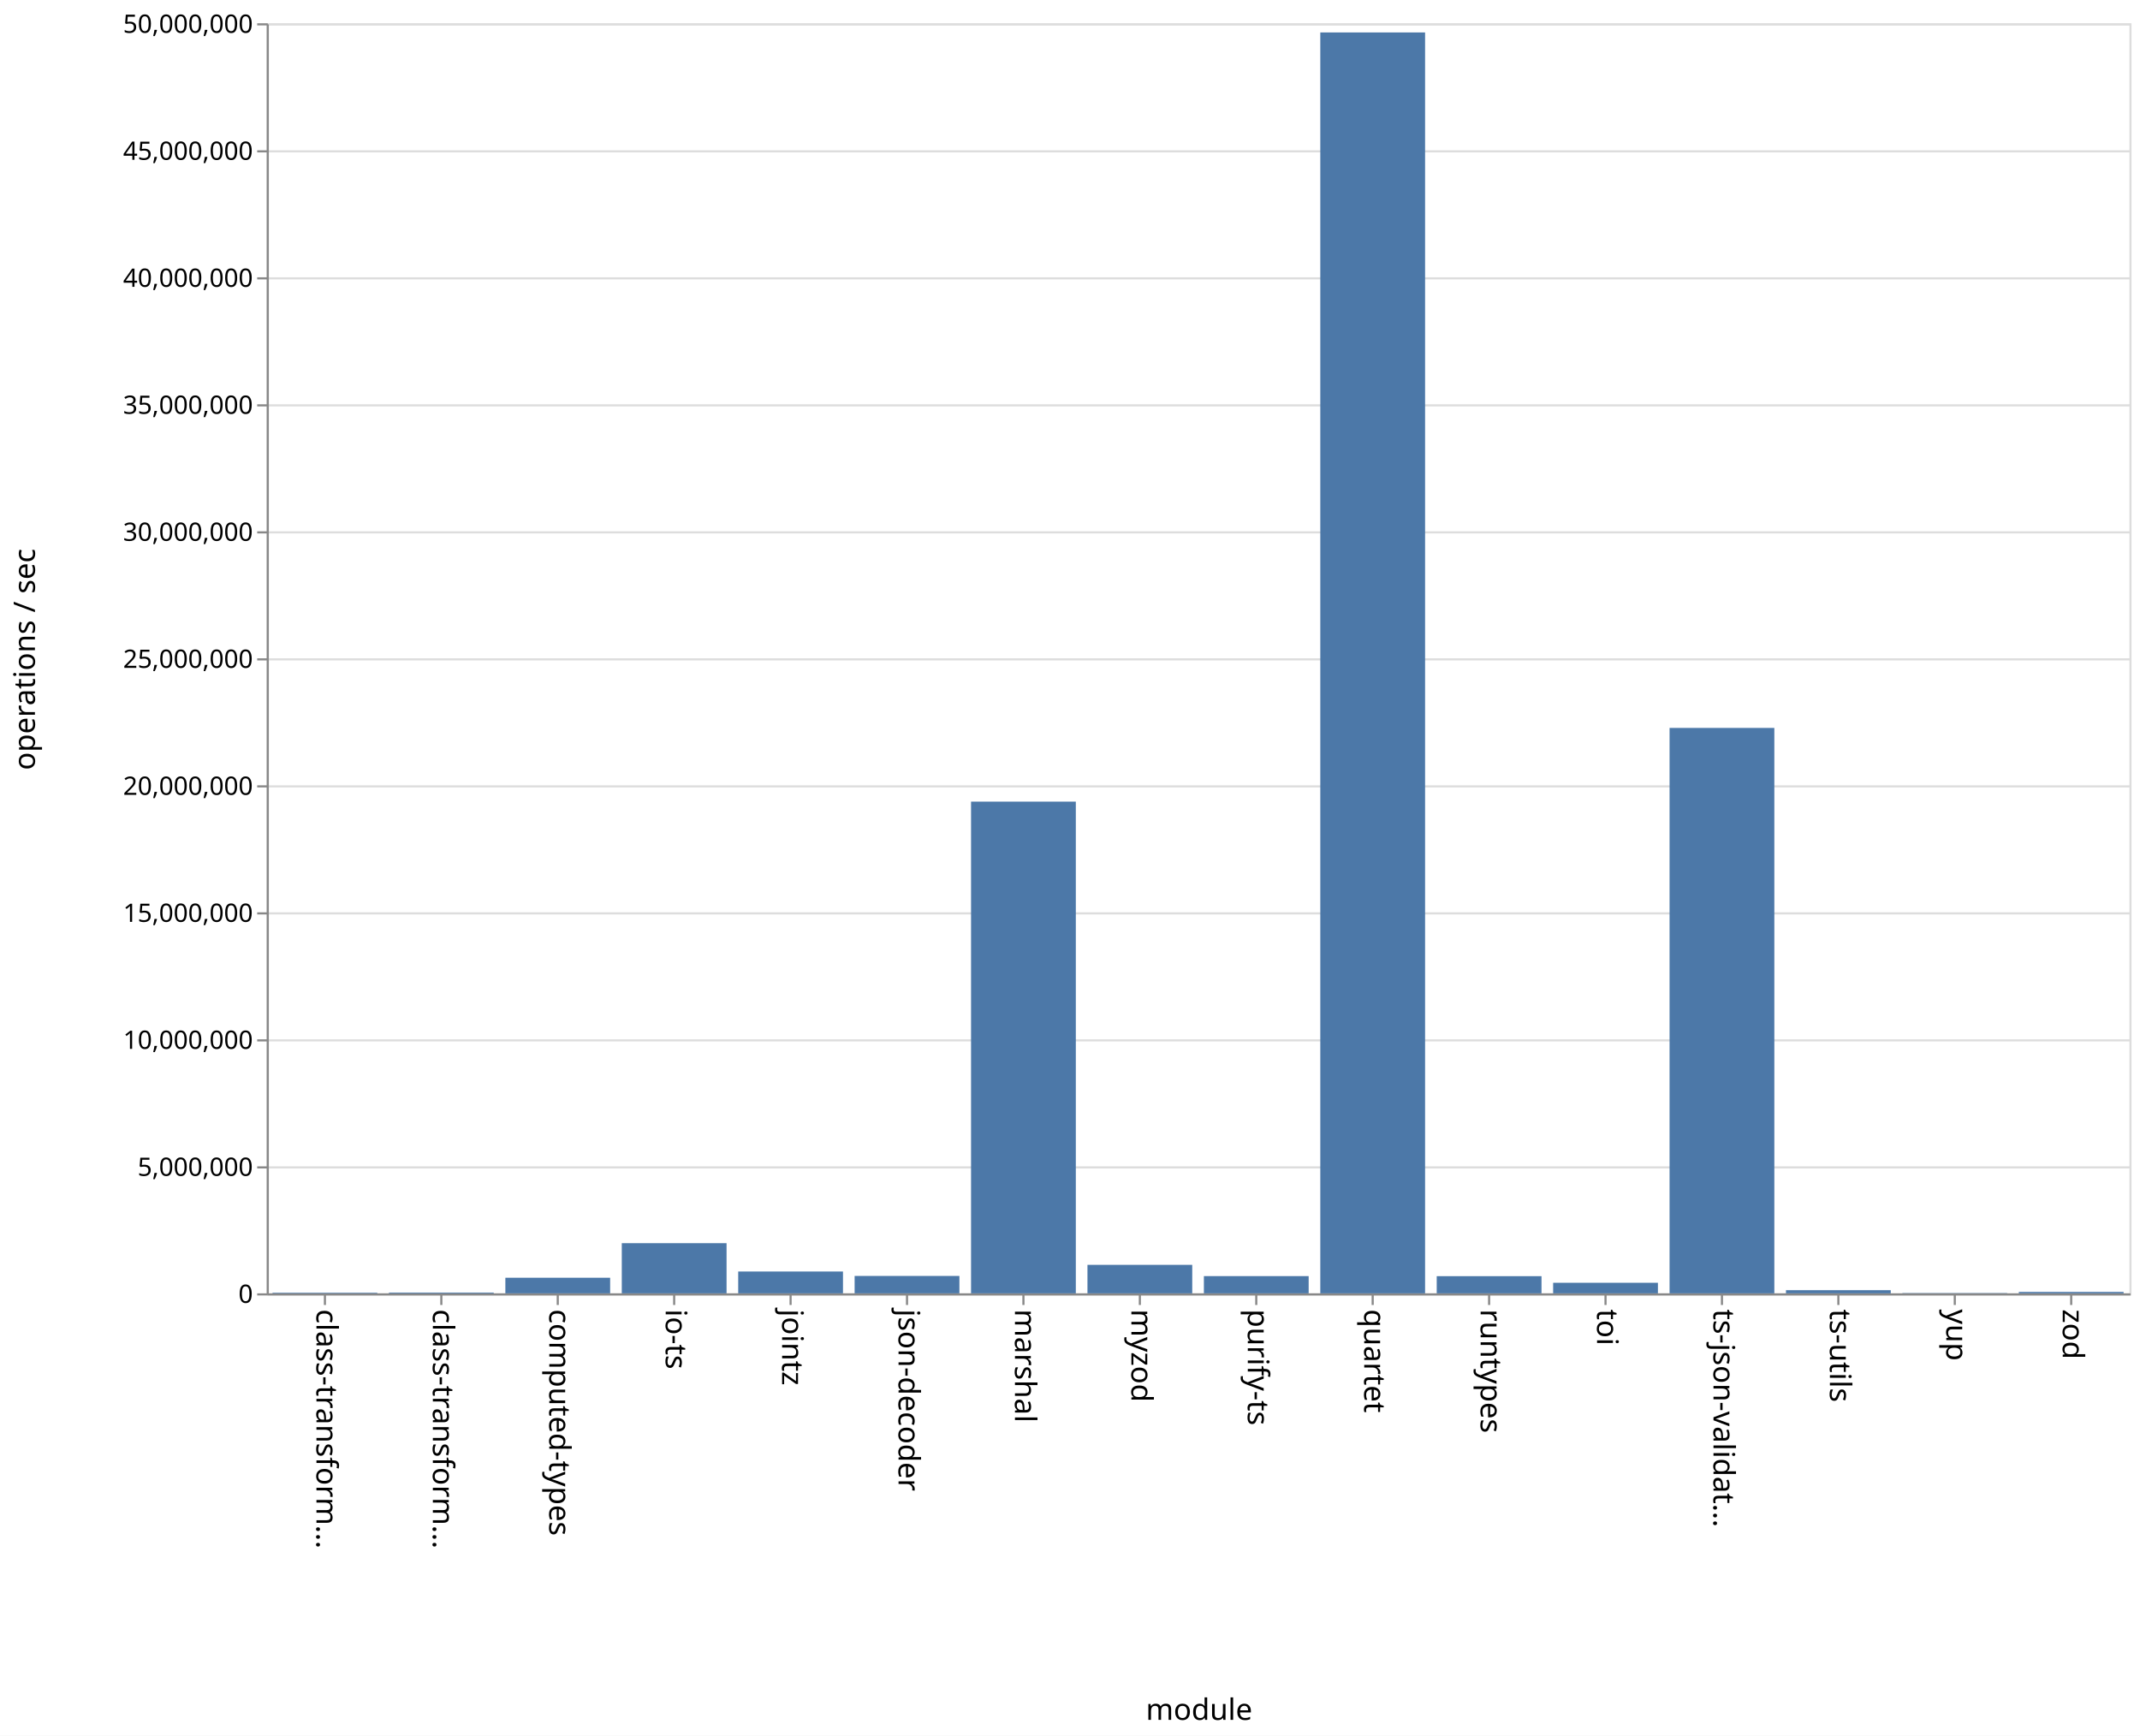
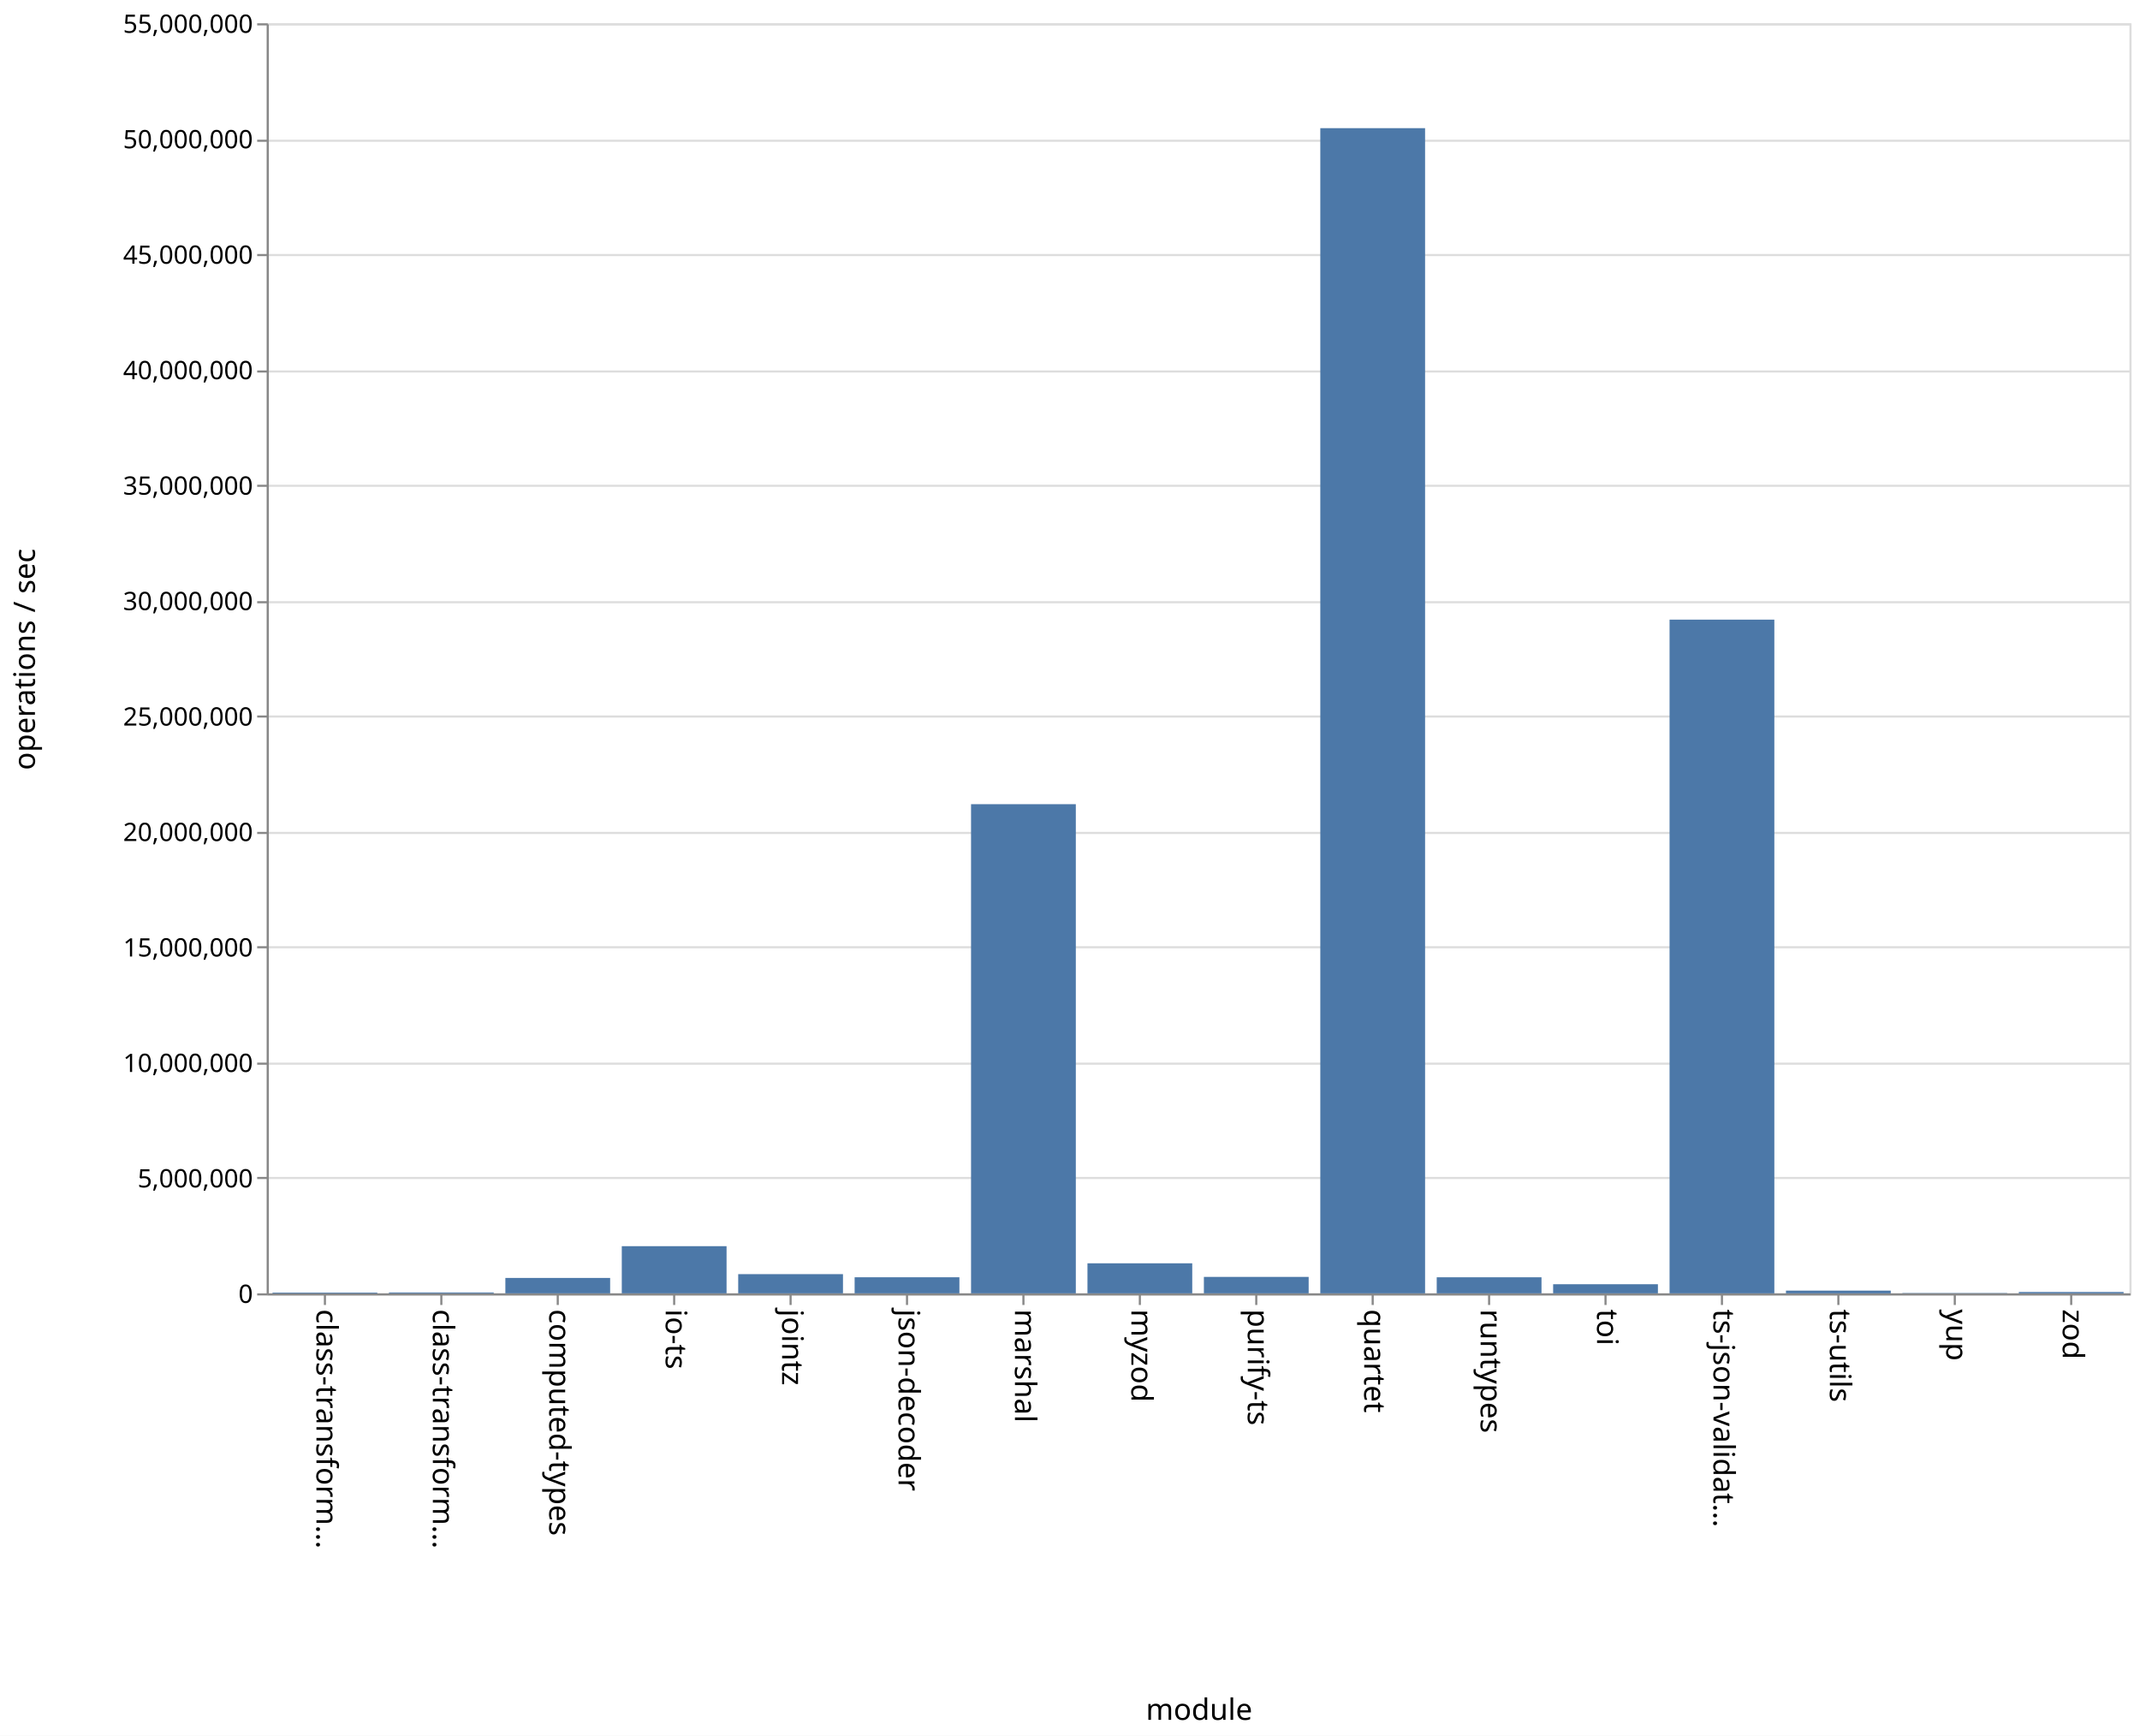
<svg xmlns="http://www.w3.org/2000/svg" class="marks" width="1011" height="820" viewBox="0 0 1011 820" version="1.1">
  <rect width="1011" height="820" fill="white" />
  <g fill="none" stroke-miterlimit="10" transform="translate(126,11)">
    <g class="mark-group role-frame root" role="graphics-object" aria-roledescription="group mark container">
      <g transform="translate(0,0)">
        <path class="background" aria-hidden="true" d="M0.5,0.5h880v600h-880Z" stroke="#ddd" />
        <g>
          <g class="mark-group role-axis" aria-hidden="true">
            <g transform="translate(0.5,0.5)">
              <path class="background" aria-hidden="true" d="M0,0h0v0h0Z" pointer-events="none" />
              <g>
                <g class="mark-rule role-axis-grid" pointer-events="none">
                  <line transform="translate(0,600)" x2="880" y2="0" stroke="#ddd" stroke-width="1" opacity="1" />
-                   <line transform="translate(0,540)" x2="880" y2="0" stroke="#ddd" stroke-width="1" opacity="1" />
-                   <line transform="translate(0,480)" x2="880" y2="0" stroke="#ddd" stroke-width="1" opacity="1" />
-                   <line transform="translate(0,420)" x2="880" y2="0" stroke="#ddd" stroke-width="1" opacity="1" />
-                   <line transform="translate(0,360)" x2="880" y2="0" stroke="#ddd" stroke-width="1" opacity="1" />
-                   <line transform="translate(0,300)" x2="880" y2="0" stroke="#ddd" stroke-width="1" opacity="1" />
-                   <line transform="translate(0,240)" x2="880" y2="0" stroke="#ddd" stroke-width="1" opacity="1" />
-                   <line transform="translate(0,180)" x2="880" y2="0" stroke="#ddd" stroke-width="1" opacity="1" />
-                   <line transform="translate(0,120)" x2="880" y2="0" stroke="#ddd" stroke-width="1" opacity="1" />
-                   <line transform="translate(0,60)" x2="880" y2="0" stroke="#ddd" stroke-width="1" opacity="1" />
+                   <line transform="translate(0,545)" x2="880" y2="0" stroke="#ddd" stroke-width="1" opacity="1" />
+                   <line transform="translate(0,491)" x2="880" y2="0" stroke="#ddd" stroke-width="1" opacity="1" />
+                   <line transform="translate(0,436)" x2="880" y2="0" stroke="#ddd" stroke-width="1" opacity="1" />
+                   <line transform="translate(0,382)" x2="880" y2="0" stroke="#ddd" stroke-width="1" opacity="1" />
+                   <line transform="translate(0,327)" x2="880" y2="0" stroke="#ddd" stroke-width="1" opacity="1" />
+                   <line transform="translate(0,273)" x2="880" y2="0" stroke="#ddd" stroke-width="1" opacity="1" />
+                   <line transform="translate(0,218)" x2="880" y2="0" stroke="#ddd" stroke-width="1" opacity="1" />
+                   <line transform="translate(0,164)" x2="880" y2="0" stroke="#ddd" stroke-width="1" opacity="1" />
+                   <line transform="translate(0,109)" x2="880" y2="0" stroke="#ddd" stroke-width="1" opacity="1" />
+                   <line transform="translate(0,55)" x2="880" y2="0" stroke="#ddd" stroke-width="1" opacity="1" />
                  <line transform="translate(0,0)" x2="880" y2="0" stroke="#ddd" stroke-width="1" opacity="1" />
                </g>
              </g>
              <path class="foreground" aria-hidden="true" d="" pointer-events="none" display="none" />
            </g>
          </g>
          <g class="mark-group role-axis" role="graphics-symbol" aria-roledescription="axis" aria-label="X-axis titled 'module' for a discrete scale with 16 values: class-transformer-validator-async, class-transformer-validator-sync, computed-types, io-ts, jointz, ending with zod">
            <g transform="translate(0.5,600.5)">
              <path class="background" aria-hidden="true" d="M0,0h0v0h0Z" pointer-events="none" />
              <g>
                <g class="mark-rule role-axis-tick" pointer-events="none">
                  <line transform="translate(27,0)" x2="0" y2="5" stroke="#888" stroke-width="1" opacity="1" />
                  <line transform="translate(82,0)" x2="0" y2="5" stroke="#888" stroke-width="1" opacity="1" />
                  <line transform="translate(137,0)" x2="0" y2="5" stroke="#888" stroke-width="1" opacity="1" />
                  <line transform="translate(192,0)" x2="0" y2="5" stroke="#888" stroke-width="1" opacity="1" />
                  <line transform="translate(247,0)" x2="0" y2="5" stroke="#888" stroke-width="1" opacity="1" />
                  <line transform="translate(302,0)" x2="0" y2="5" stroke="#888" stroke-width="1" opacity="1" />
                  <line transform="translate(357,0)" x2="0" y2="5" stroke="#888" stroke-width="1" opacity="1" />
                  <line transform="translate(412,0)" x2="0" y2="5" stroke="#888" stroke-width="1" opacity="1" />
                  <line transform="translate(467,0)" x2="0" y2="5" stroke="#888" stroke-width="1" opacity="1" />
                  <line transform="translate(522,0)" x2="0" y2="5" stroke="#888" stroke-width="1" opacity="1" />
                  <line transform="translate(577,0)" x2="0" y2="5" stroke="#888" stroke-width="1" opacity="1" />
                  <line transform="translate(632,0)" x2="0" y2="5" stroke="#888" stroke-width="1" opacity="1" />
                  <line transform="translate(687,0)" x2="0" y2="5" stroke="#888" stroke-width="1" opacity="1" />
                  <line transform="translate(742,0)" x2="0" y2="5" stroke="#888" stroke-width="1" opacity="1" />
                  <line transform="translate(797,0)" x2="0" y2="5" stroke="#888" stroke-width="1" opacity="1" />
                  <line transform="translate(852,0)" x2="0" y2="5" stroke="#888" stroke-width="1" opacity="1" />
                </g>
                <g class="mark-text role-axis-label" pointer-events="none">
                  <text text-anchor="start" transform="translate(27,7) rotate(90) translate(0,4)" font-family="sans-serif" font-size="14px" fill="#000" opacity="1">class-transform…</text>
                  <text text-anchor="start" transform="translate(82,7) rotate(90) translate(0,4)" font-family="sans-serif" font-size="14px" fill="#000" opacity="1">class-transform…</text>
                  <text text-anchor="start" transform="translate(137,7) rotate(90) translate(0,4)" font-family="sans-serif" font-size="14px" fill="#000" opacity="1">computed-types</text>
                  <text text-anchor="start" transform="translate(192,7) rotate(90) translate(0,4)" font-family="sans-serif" font-size="14px" fill="#000" opacity="1">io-ts</text>
                  <text text-anchor="start" transform="translate(247,7) rotate(90) translate(0,4)" font-family="sans-serif" font-size="14px" fill="#000" opacity="1">jointz</text>
                  <text text-anchor="start" transform="translate(302,7) rotate(90) translate(0,4)" font-family="sans-serif" font-size="14px" fill="#000" opacity="1">json-decoder</text>
                  <text text-anchor="start" transform="translate(357,7) rotate(90) translate(0,4)" font-family="sans-serif" font-size="14px" fill="#000" opacity="1">marshal</text>
                  <text text-anchor="start" transform="translate(412,7) rotate(90) translate(0,4)" font-family="sans-serif" font-size="14px" fill="#000" opacity="1">myzod</text>
                  <text text-anchor="start" transform="translate(467,7) rotate(90) translate(0,4)" font-family="sans-serif" font-size="14px" fill="#000" opacity="1">purify-ts</text>
                  <text text-anchor="start" transform="translate(522,7) rotate(90) translate(0,4)" font-family="sans-serif" font-size="14px" fill="#000" opacity="1">quartet</text>
                  <text text-anchor="start" transform="translate(577,7) rotate(90) translate(0,4)" font-family="sans-serif" font-size="14px" fill="#000" opacity="1">runtypes</text>
                  <text text-anchor="start" transform="translate(632,7) rotate(90) translate(0,4)" font-family="sans-serif" font-size="14px" fill="#000" opacity="1">toi</text>
                  <text text-anchor="start" transform="translate(687,7) rotate(90) translate(0,4)" font-family="sans-serif" font-size="14px" fill="#000" opacity="1">ts-json-validat…</text>
                  <text text-anchor="start" transform="translate(742,7) rotate(90) translate(0,4)" font-family="sans-serif" font-size="14px" fill="#000" opacity="1">ts-utils</text>
                  <text text-anchor="start" transform="translate(797,7) rotate(90) translate(0,4)" font-family="sans-serif" font-size="14px" fill="#000" opacity="1">yup</text>
                  <text text-anchor="start" transform="translate(852,7) rotate(90) translate(0,4)" font-family="sans-serif" font-size="14px" fill="#000" opacity="1">zod</text>
                </g>
                <g class="mark-rule role-axis-domain" pointer-events="none">
                  <line transform="translate(0,0)" x2="880" y2="0" stroke="#888" stroke-width="1" opacity="1" />
                </g>
                <g class="mark-text role-axis-title" pointer-events="none">
                  <text text-anchor="middle" transform="translate(440,201)" font-family="sans-serif" font-size="14px" font-weight="normal" fill="#000" opacity="1">module</text>
                </g>
              </g>
              <path class="foreground" aria-hidden="true" d="" pointer-events="none" display="none" />
            </g>
          </g>
-           <g class="mark-group role-axis" role="graphics-symbol" aria-roledescription="axis" aria-label="Y-axis titled 'operations / sec' for a linear scale with values from 0 to 50,000,000">
+           <g class="mark-group role-axis" role="graphics-symbol" aria-roledescription="axis" aria-label="Y-axis titled 'operations / sec' for a linear scale with values from 0 to 55,000,000">
            <g transform="translate(0.5,0.5)">
              <path class="background" aria-hidden="true" d="M0,0h0v0h0Z" pointer-events="none" />
              <g>
                <g class="mark-rule role-axis-tick" pointer-events="none">
                  <line transform="translate(0,600)" x2="-5" y2="0" stroke="#888" stroke-width="1" opacity="1" />
-                   <line transform="translate(0,540)" x2="-5" y2="0" stroke="#888" stroke-width="1" opacity="1" />
-                   <line transform="translate(0,480)" x2="-5" y2="0" stroke="#888" stroke-width="1" opacity="1" />
-                   <line transform="translate(0,420)" x2="-5" y2="0" stroke="#888" stroke-width="1" opacity="1" />
-                   <line transform="translate(0,360)" x2="-5" y2="0" stroke="#888" stroke-width="1" opacity="1" />
-                   <line transform="translate(0,300)" x2="-5" y2="0" stroke="#888" stroke-width="1" opacity="1" />
-                   <line transform="translate(0,240)" x2="-5" y2="0" stroke="#888" stroke-width="1" opacity="1" />
-                   <line transform="translate(0,180)" x2="-5" y2="0" stroke="#888" stroke-width="1" opacity="1" />
-                   <line transform="translate(0,120)" x2="-5" y2="0" stroke="#888" stroke-width="1" opacity="1" />
-                   <line transform="translate(0,60)" x2="-5" y2="0" stroke="#888" stroke-width="1" opacity="1" />
+                   <line transform="translate(0,545)" x2="-5" y2="0" stroke="#888" stroke-width="1" opacity="1" />
+                   <line transform="translate(0,491)" x2="-5" y2="0" stroke="#888" stroke-width="1" opacity="1" />
+                   <line transform="translate(0,436)" x2="-5" y2="0" stroke="#888" stroke-width="1" opacity="1" />
+                   <line transform="translate(0,382)" x2="-5" y2="0" stroke="#888" stroke-width="1" opacity="1" />
+                   <line transform="translate(0,327)" x2="-5" y2="0" stroke="#888" stroke-width="1" opacity="1" />
+                   <line transform="translate(0,273)" x2="-5" y2="0" stroke="#888" stroke-width="1" opacity="1" />
+                   <line transform="translate(0,218)" x2="-5" y2="0" stroke="#888" stroke-width="1" opacity="1" />
+                   <line transform="translate(0,164)" x2="-5" y2="0" stroke="#888" stroke-width="1" opacity="1" />
+                   <line transform="translate(0,109)" x2="-5" y2="0" stroke="#888" stroke-width="1" opacity="1" />
+                   <line transform="translate(0,55)" x2="-5" y2="0" stroke="#888" stroke-width="1" opacity="1" />
                  <line transform="translate(0,0)" x2="-5" y2="0" stroke="#888" stroke-width="1" opacity="1" />
                </g>
                <g class="mark-text role-axis-label" pointer-events="none">
                  <text text-anchor="end" transform="translate(-7,604)" font-family="sans-serif" font-size="12px" fill="#000" opacity="1">0</text>
-                   <text text-anchor="end" transform="translate(-7,544)" font-family="sans-serif" font-size="12px" fill="#000" opacity="1">5,000,000</text>
-                   <text text-anchor="end" transform="translate(-7,484)" font-family="sans-serif" font-size="12px" fill="#000" opacity="1">10,000,000</text>
-                   <text text-anchor="end" transform="translate(-7,424)" font-family="sans-serif" font-size="12px" fill="#000" opacity="1">15,000,000</text>
-                   <text text-anchor="end" transform="translate(-7,364)" font-family="sans-serif" font-size="12px" fill="#000" opacity="1">20,000,000</text>
-                   <text text-anchor="end" transform="translate(-7,304)" font-family="sans-serif" font-size="12px" fill="#000" opacity="1">25,000,000</text>
-                   <text text-anchor="end" transform="translate(-7,244)" font-family="sans-serif" font-size="12px" fill="#000" opacity="1">30,000,000</text>
-                   <text text-anchor="end" transform="translate(-7,184)" font-family="sans-serif" font-size="12px" fill="#000" opacity="1">35,000,000</text>
-                   <text text-anchor="end" transform="translate(-7,124)" font-family="sans-serif" font-size="12px" fill="#000" opacity="1">40,000,000</text>
-                   <text text-anchor="end" transform="translate(-7,64)" font-family="sans-serif" font-size="12px" fill="#000" opacity="1">45,000,000</text>
-                   <text text-anchor="end" transform="translate(-7,4)" font-family="sans-serif" font-size="12px" fill="#000" opacity="1">50,000,000</text>
+                   <text text-anchor="end" transform="translate(-7,549.4545)" font-family="sans-serif" font-size="12px" fill="#000" opacity="1">5,000,000</text>
+                   <text text-anchor="end" transform="translate(-7,494.9091)" font-family="sans-serif" font-size="12px" fill="#000" opacity="1">10,000,000</text>
+                   <text text-anchor="end" transform="translate(-7,440.3636)" font-family="sans-serif" font-size="12px" fill="#000" opacity="1">15,000,000</text>
+                   <text text-anchor="end" transform="translate(-7,385.8182)" font-family="sans-serif" font-size="12px" fill="#000" opacity="1">20,000,000</text>
+                   <text text-anchor="end" transform="translate(-7,331.2727)" font-family="sans-serif" font-size="12px" fill="#000" opacity="1">25,000,000</text>
+                   <text text-anchor="end" transform="translate(-7,276.7273)" font-family="sans-serif" font-size="12px" fill="#000" opacity="1">30,000,000</text>
+                   <text text-anchor="end" transform="translate(-7,222.1818)" font-family="sans-serif" font-size="12px" fill="#000" opacity="1">35,000,000</text>
+                   <text text-anchor="end" transform="translate(-7,167.6364)" font-family="sans-serif" font-size="12px" fill="#000" opacity="1">40,000,000</text>
+                   <text text-anchor="end" transform="translate(-7,113.0909)" font-family="sans-serif" font-size="12px" fill="#000" opacity="1">45,000,000</text>
+                   <text text-anchor="end" transform="translate(-7,58.54545)" font-family="sans-serif" font-size="12px" fill="#000" opacity="1">50,000,000</text>
+                   <text text-anchor="end" transform="translate(-7,4)" font-family="sans-serif" font-size="12px" fill="#000" opacity="1">55,000,000</text>
                </g>
                <g class="mark-rule role-axis-domain" pointer-events="none">
                  <line transform="translate(0,600)" x2="0" y2="-600" stroke="#888" stroke-width="1" opacity="1" />
                </g>
                <g class="mark-text role-axis-title" pointer-events="none">
                  <text text-anchor="middle" transform="translate(-107,300) rotate(-90) translate(0,-3)" font-family="sans-serif" font-size="14px" font-weight="normal" fill="#000" opacity="1">operations / sec</text>
                </g>
              </g>
              <path class="foreground" aria-hidden="true" d="" pointer-events="none" display="none" />
            </g>
          </g>
          <g class="mark-rect role-mark marks" role="graphics-object" aria-roledescription="rect mark container">
-             <path aria-label="operations / sec: 24286; module: class-transformer-validator-async" role="graphics-symbol" aria-roledescription="bar" d="M2.75,599.709h49.5v0.291h-49.5Z" fill="#4c78a8" />
-             <path aria-label="operations / sec: 30362; module: class-transformer-validator-sync" role="graphics-symbol" aria-roledescription="bar" d="M57.75,599.636h49.5v0.364h-49.5Z" fill="#4c78a8" />
-             <path aria-label="operations / sec: 613797; module: computed-types" role="graphics-symbol" aria-roledescription="bar" d="M112.75,592.634h49.5v7.366h-49.5Z" fill="#4c78a8" />
-             <path aria-label="operations / sec: 1974529; module: io-ts" role="graphics-symbol" aria-roledescription="bar" d="M167.75,576.306h49.5v23.694h-49.5Z" fill="#4c78a8" />
-             <path aria-label="operations / sec: 859317; module: jointz" role="graphics-symbol" aria-roledescription="bar" d="M222.75,589.688h49.5v10.312h-49.5Z" fill="#4c78a8" />
-             <path aria-label="operations / sec: 685134; module: json-decoder" role="graphics-symbol" aria-roledescription="bar" d="M277.75,591.778h49.5v8.222h-49.5Z" fill="#4c78a8" />
-             <path aria-label="operations / sec: 19357932; module: marshal" role="graphics-symbol" aria-roledescription="bar" d="M332.75,367.705h49.5v232.295h-49.5Z" fill="#4c78a8" />
-             <path aria-label="operations / sec: 1121524; module: myzod" role="graphics-symbol" aria-roledescription="bar" d="M387.75,586.542h49.5v13.458h-49.5Z" fill="#4c78a8" />
-             <path aria-label="operations / sec: 678660; module: purify-ts" role="graphics-symbol" aria-roledescription="bar" d="M442.75,591.856h49.5v8.144h-49.5Z" fill="#4c78a8" />
-             <path aria-label="operations / sec: 49639193; module: quartet" role="graphics-symbol" aria-roledescription="bar" d="M497.75,4.33h49.5v595.67h-49.5Z" fill="#4c78a8" />
-             <path aria-label="operations / sec: 676148; module: runtypes" role="graphics-symbol" aria-roledescription="bar" d="M552.75,591.886h49.5v8.114h-49.5Z" fill="#4c78a8" />
-             <path aria-label="operations / sec: 415726; module: toi" role="graphics-symbol" aria-roledescription="bar" d="M607.75,595.011h49.5v4.989h-49.5Z" fill="#4c78a8" />
-             <path aria-label="operations / sec: 22259725; module: ts-json-validator" role="graphics-symbol" aria-roledescription="bar" d="M662.75,332.883h49.5v267.117h-49.5Z" fill="#4c78a8" />
-             <path aria-label="operations / sec: 124244; module: ts-utils" role="graphics-symbol" aria-roledescription="bar" d="M717.75,598.509h49.5v1.491h-49.5Z" fill="#4c78a8" />
-             <path aria-label="operations / sec: 11801; module: yup" role="graphics-symbol" aria-roledescription="bar" d="M772.75,599.858h49.5v0.142h-49.5Z" fill="#4c78a8" />
-             <path aria-label="operations / sec: 55678; module: zod" role="graphics-symbol" aria-roledescription="bar" d="M827.75,599.332h49.5v0.668h-49.5Z" fill="#4c78a8" />
+             <path aria-label="operations / sec: 32636; module: class-transformer-validator-async" role="graphics-symbol" aria-roledescription="bar" d="M2.75,599.644h49.5v0.356h-49.5Z" fill="#4c78a8" />
+             <path aria-label="operations / sec: 37753; module: class-transformer-validator-sync" role="graphics-symbol" aria-roledescription="bar" d="M57.75,599.588h49.5v0.412h-49.5Z" fill="#4c78a8" />
+             <path aria-label="operations / sec: 666939; module: computed-types" role="graphics-symbol" aria-roledescription="bar" d="M112.75,592.724h49.5v7.276h-49.5Z" fill="#4c78a8" />
+             <path aria-label="operations / sec: 2042346; module: io-ts" role="graphics-symbol" aria-roledescription="bar" d="M167.75,577.72h49.5v22.28h-49.5Z" fill="#4c78a8" />
+             <path aria-label="operations / sec: 831410; module: jointz" role="graphics-symbol" aria-roledescription="bar" d="M222.75,590.93h49.5v9.07h-49.5Z" fill="#4c78a8" />
+             <path aria-label="operations / sec: 695947; module: json-decoder" role="graphics-symbol" aria-roledescription="bar" d="M277.75,592.408h49.5v7.592h-49.5Z" fill="#4c78a8" />
+             <path aria-label="operations / sec: 21182748; module: marshal" role="graphics-symbol" aria-roledescription="bar" d="M332.75,368.915h49.5v231.085h-49.5Z" fill="#4c78a8" />
+             <path aria-label="operations / sec: 1300827; module: myzod" role="graphics-symbol" aria-roledescription="bar" d="M387.75,585.809h49.5v14.191h-49.5Z" fill="#4c78a8" />
+             <path aria-label="operations / sec: 711666; module: purify-ts" role="graphics-symbol" aria-roledescription="bar" d="M442.75,592.236h49.5v7.764h-49.5Z" fill="#4c78a8" />
+             <path aria-label="operations / sec: 50458278; module: quartet" role="graphics-symbol" aria-roledescription="bar" d="M497.75,49.546h49.5v550.454h-49.5Z" fill="#4c78a8" />
+             <path aria-label="operations / sec: 695491; module: runtypes" role="graphics-symbol" aria-roledescription="bar" d="M552.75,592.413h49.5v7.587h-49.5Z" fill="#4c78a8" />
+             <path aria-label="operations / sec: 394571; module: toi" role="graphics-symbol" aria-roledescription="bar" d="M607.75,595.696h49.5v4.304h-49.5Z" fill="#4c78a8" />
+             <path aria-label="operations / sec: 29174985; module: ts-json-validator" role="graphics-symbol" aria-roledescription="bar" d="M662.75,281.727h49.5v318.273h-49.5Z" fill="#4c78a8" />
+             <path aria-label="operations / sec: 118088; module: ts-utils" role="graphics-symbol" aria-roledescription="bar" d="M717.75,598.712h49.5v1.288h-49.5Z" fill="#4c78a8" />
+             <path aria-label="operations / sec: 13838; module: yup" role="graphics-symbol" aria-roledescription="bar" d="M772.75,599.849h49.5v0.151h-49.5Z" fill="#4c78a8" />
+             <path aria-label="operations / sec: 58047; module: zod" role="graphics-symbol" aria-roledescription="bar" d="M827.75,599.367h49.5v0.633h-49.5Z" fill="#4c78a8" />
          </g>
        </g>
        <path class="foreground" aria-hidden="true" d="" display="none" />
      </g>
    </g>
  </g>
</svg>
